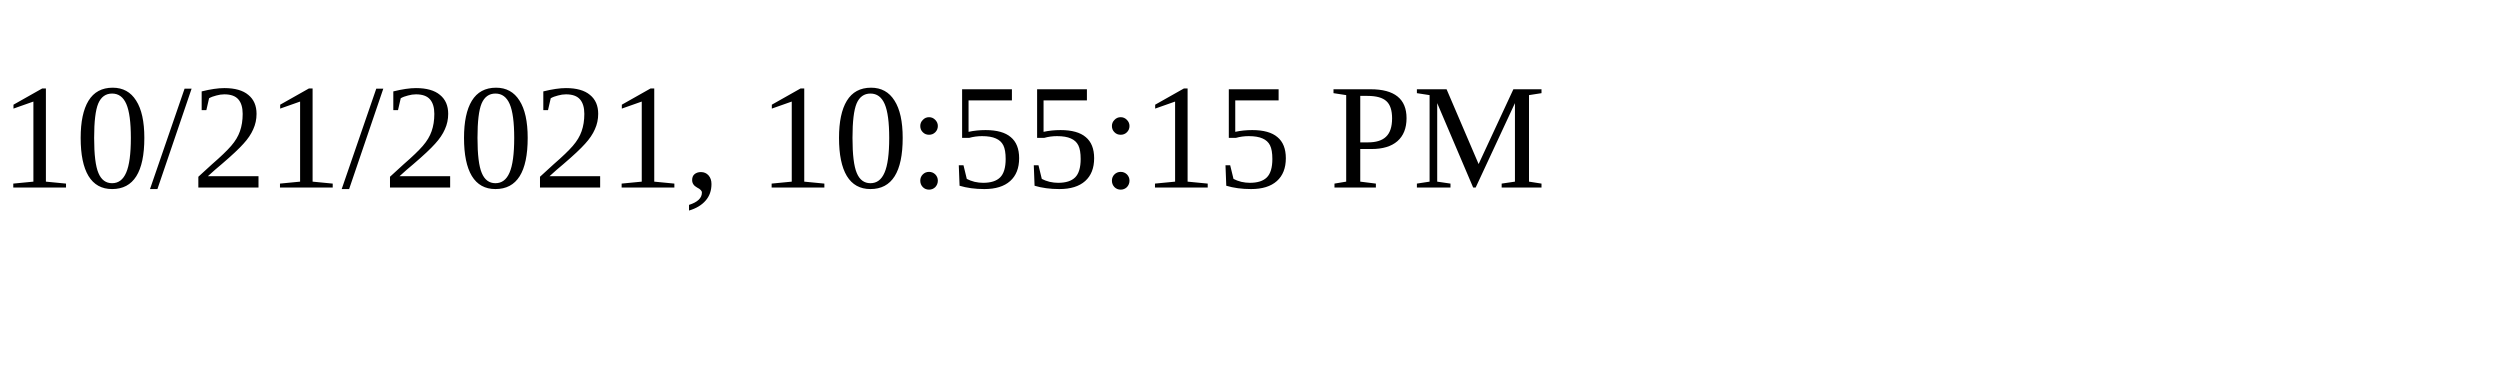
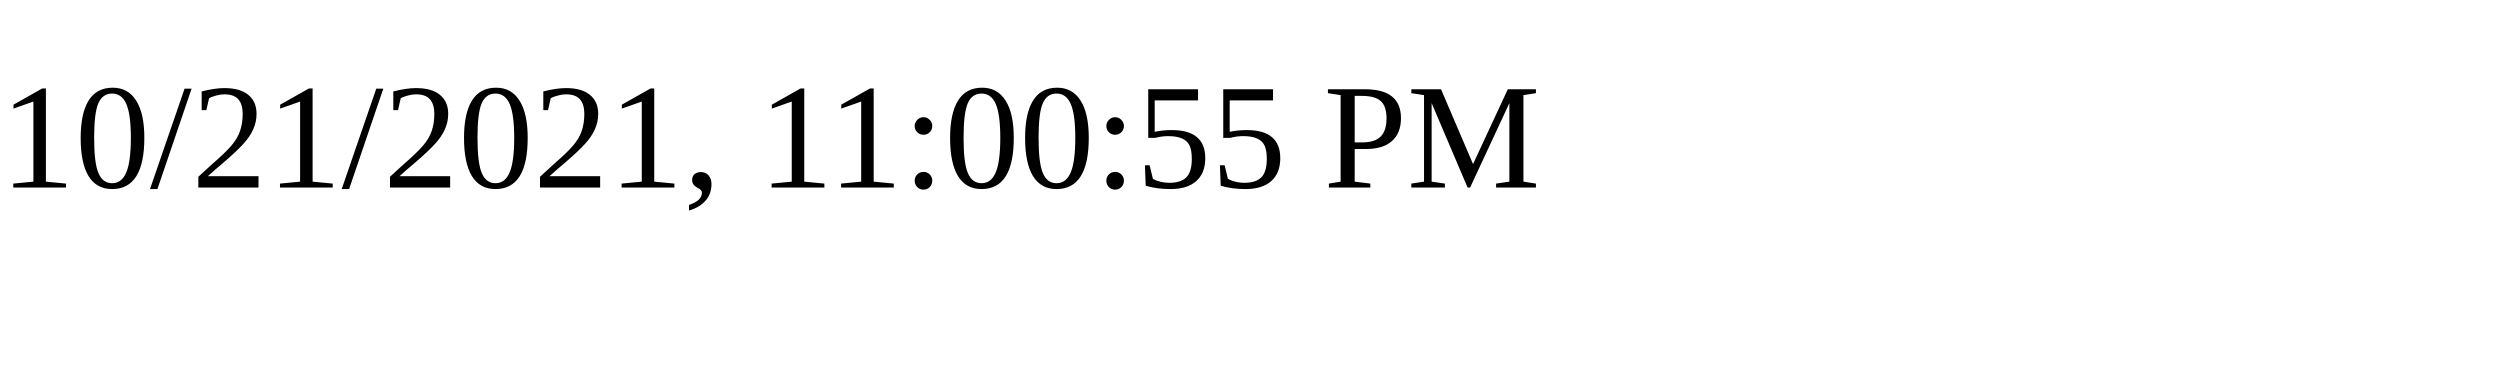
<svg xmlns="http://www.w3.org/2000/svg" height="30" width="200">
-   <text x="0" y="15">10/21/2021, 10:55:15 PM</text>
+   <text x="0" y="15">10/21/2021, 11:00:55 PM</text>
</svg>
